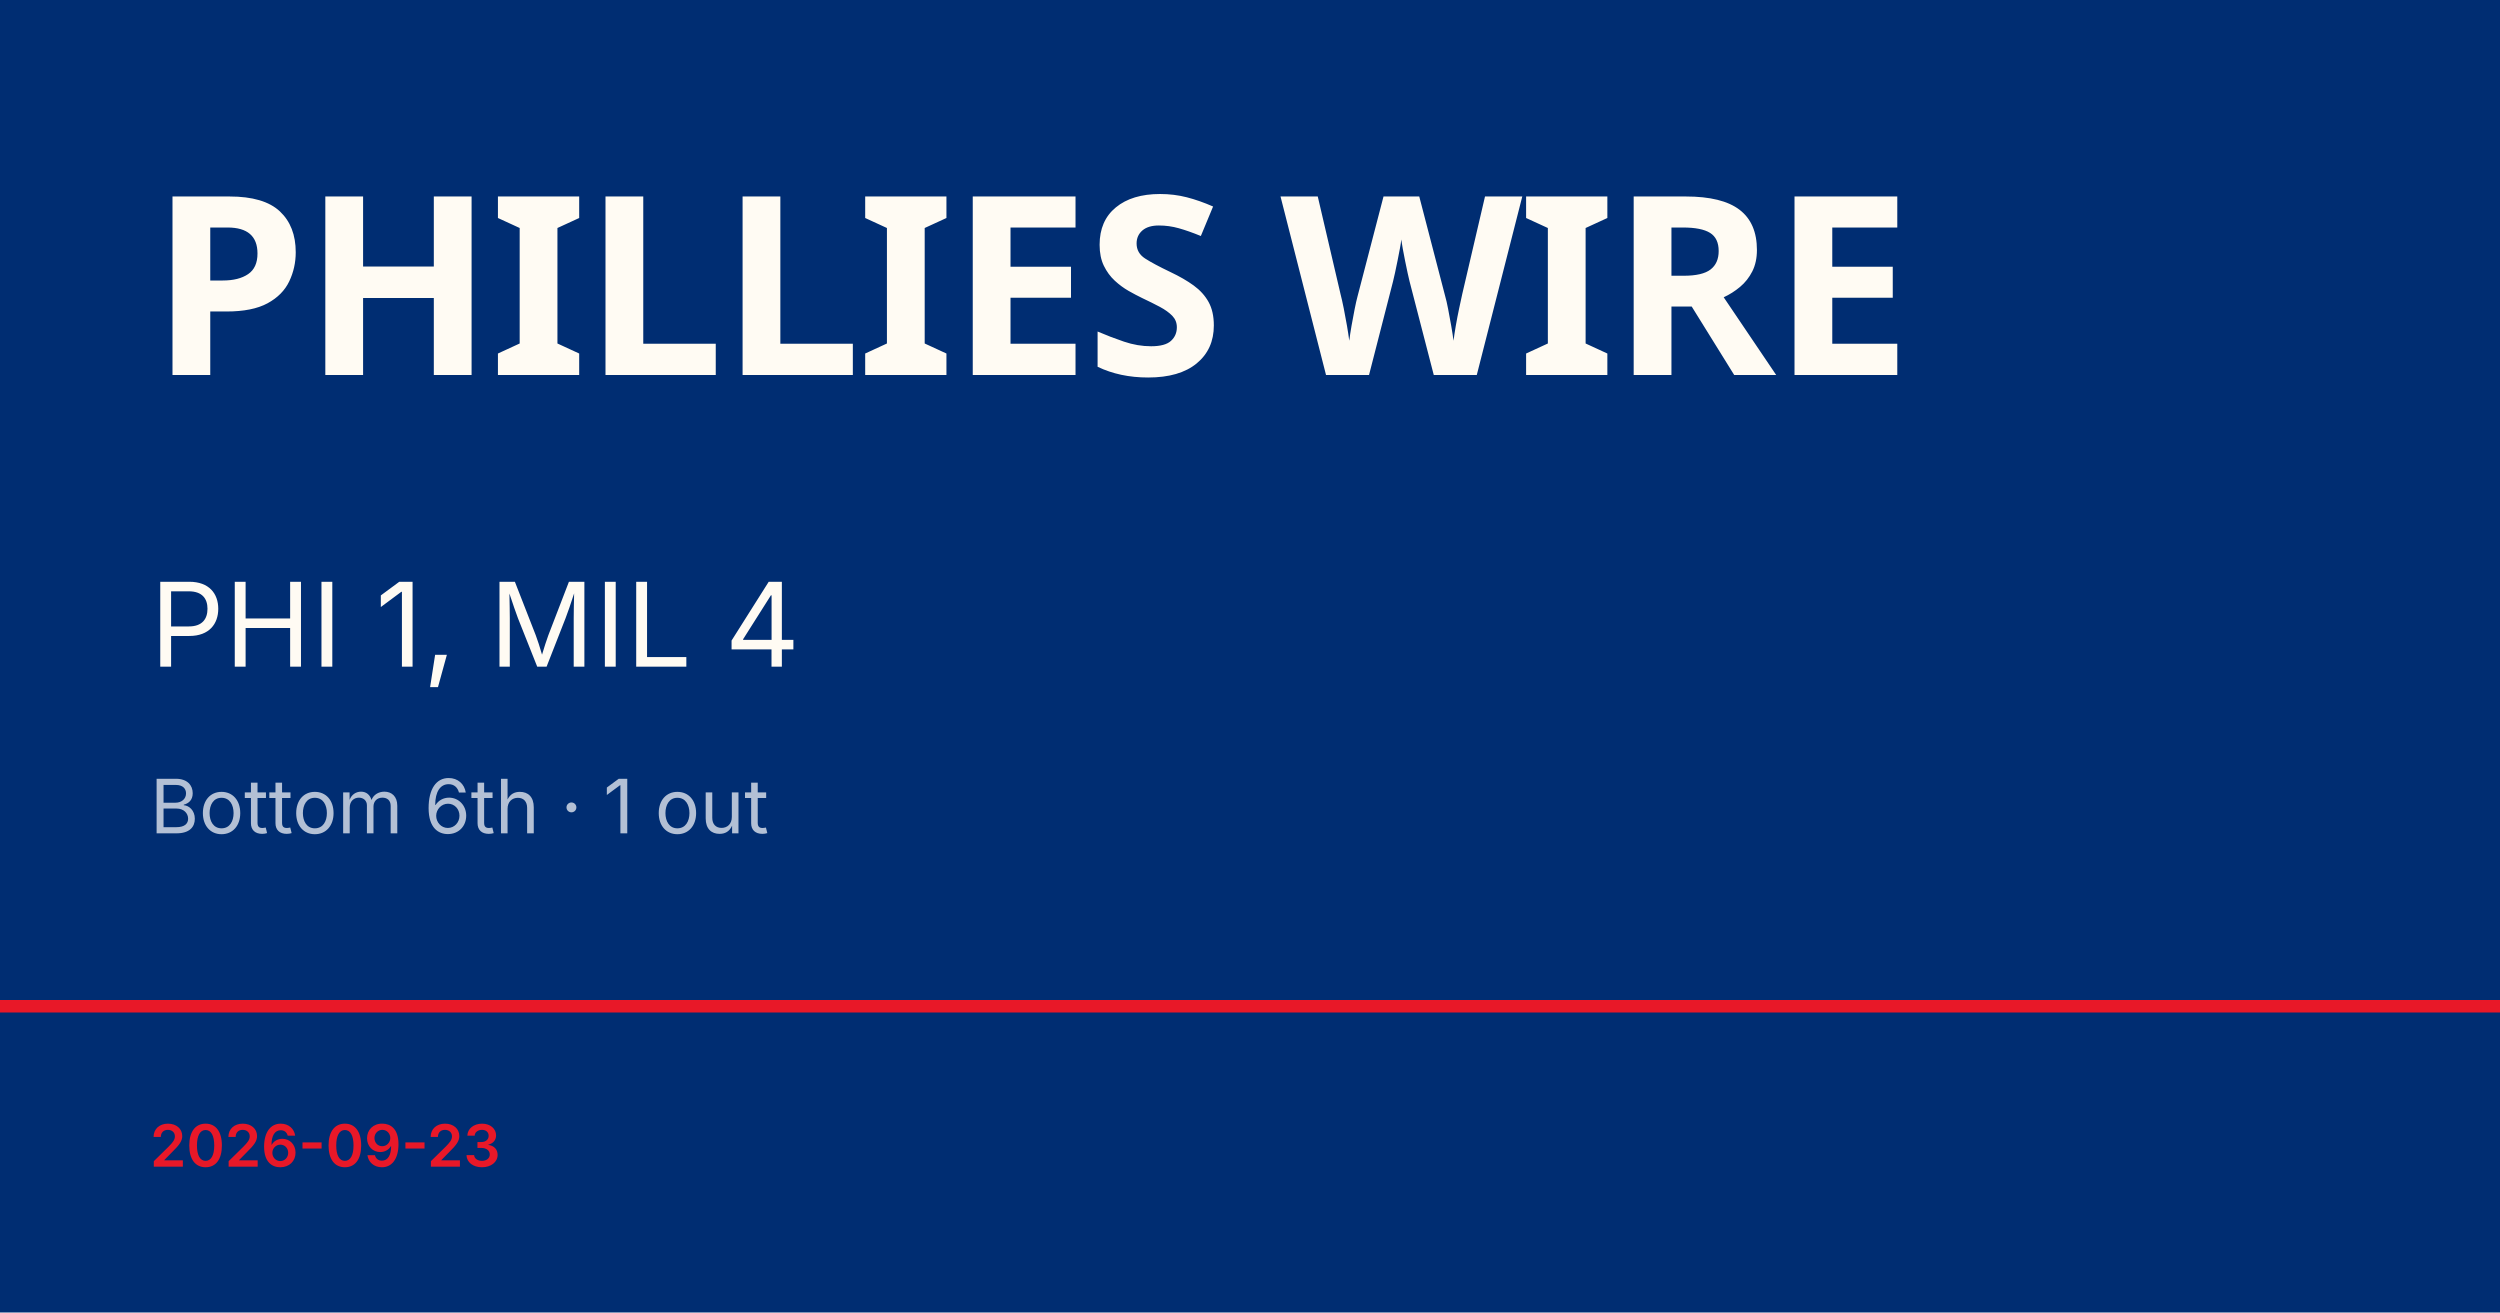
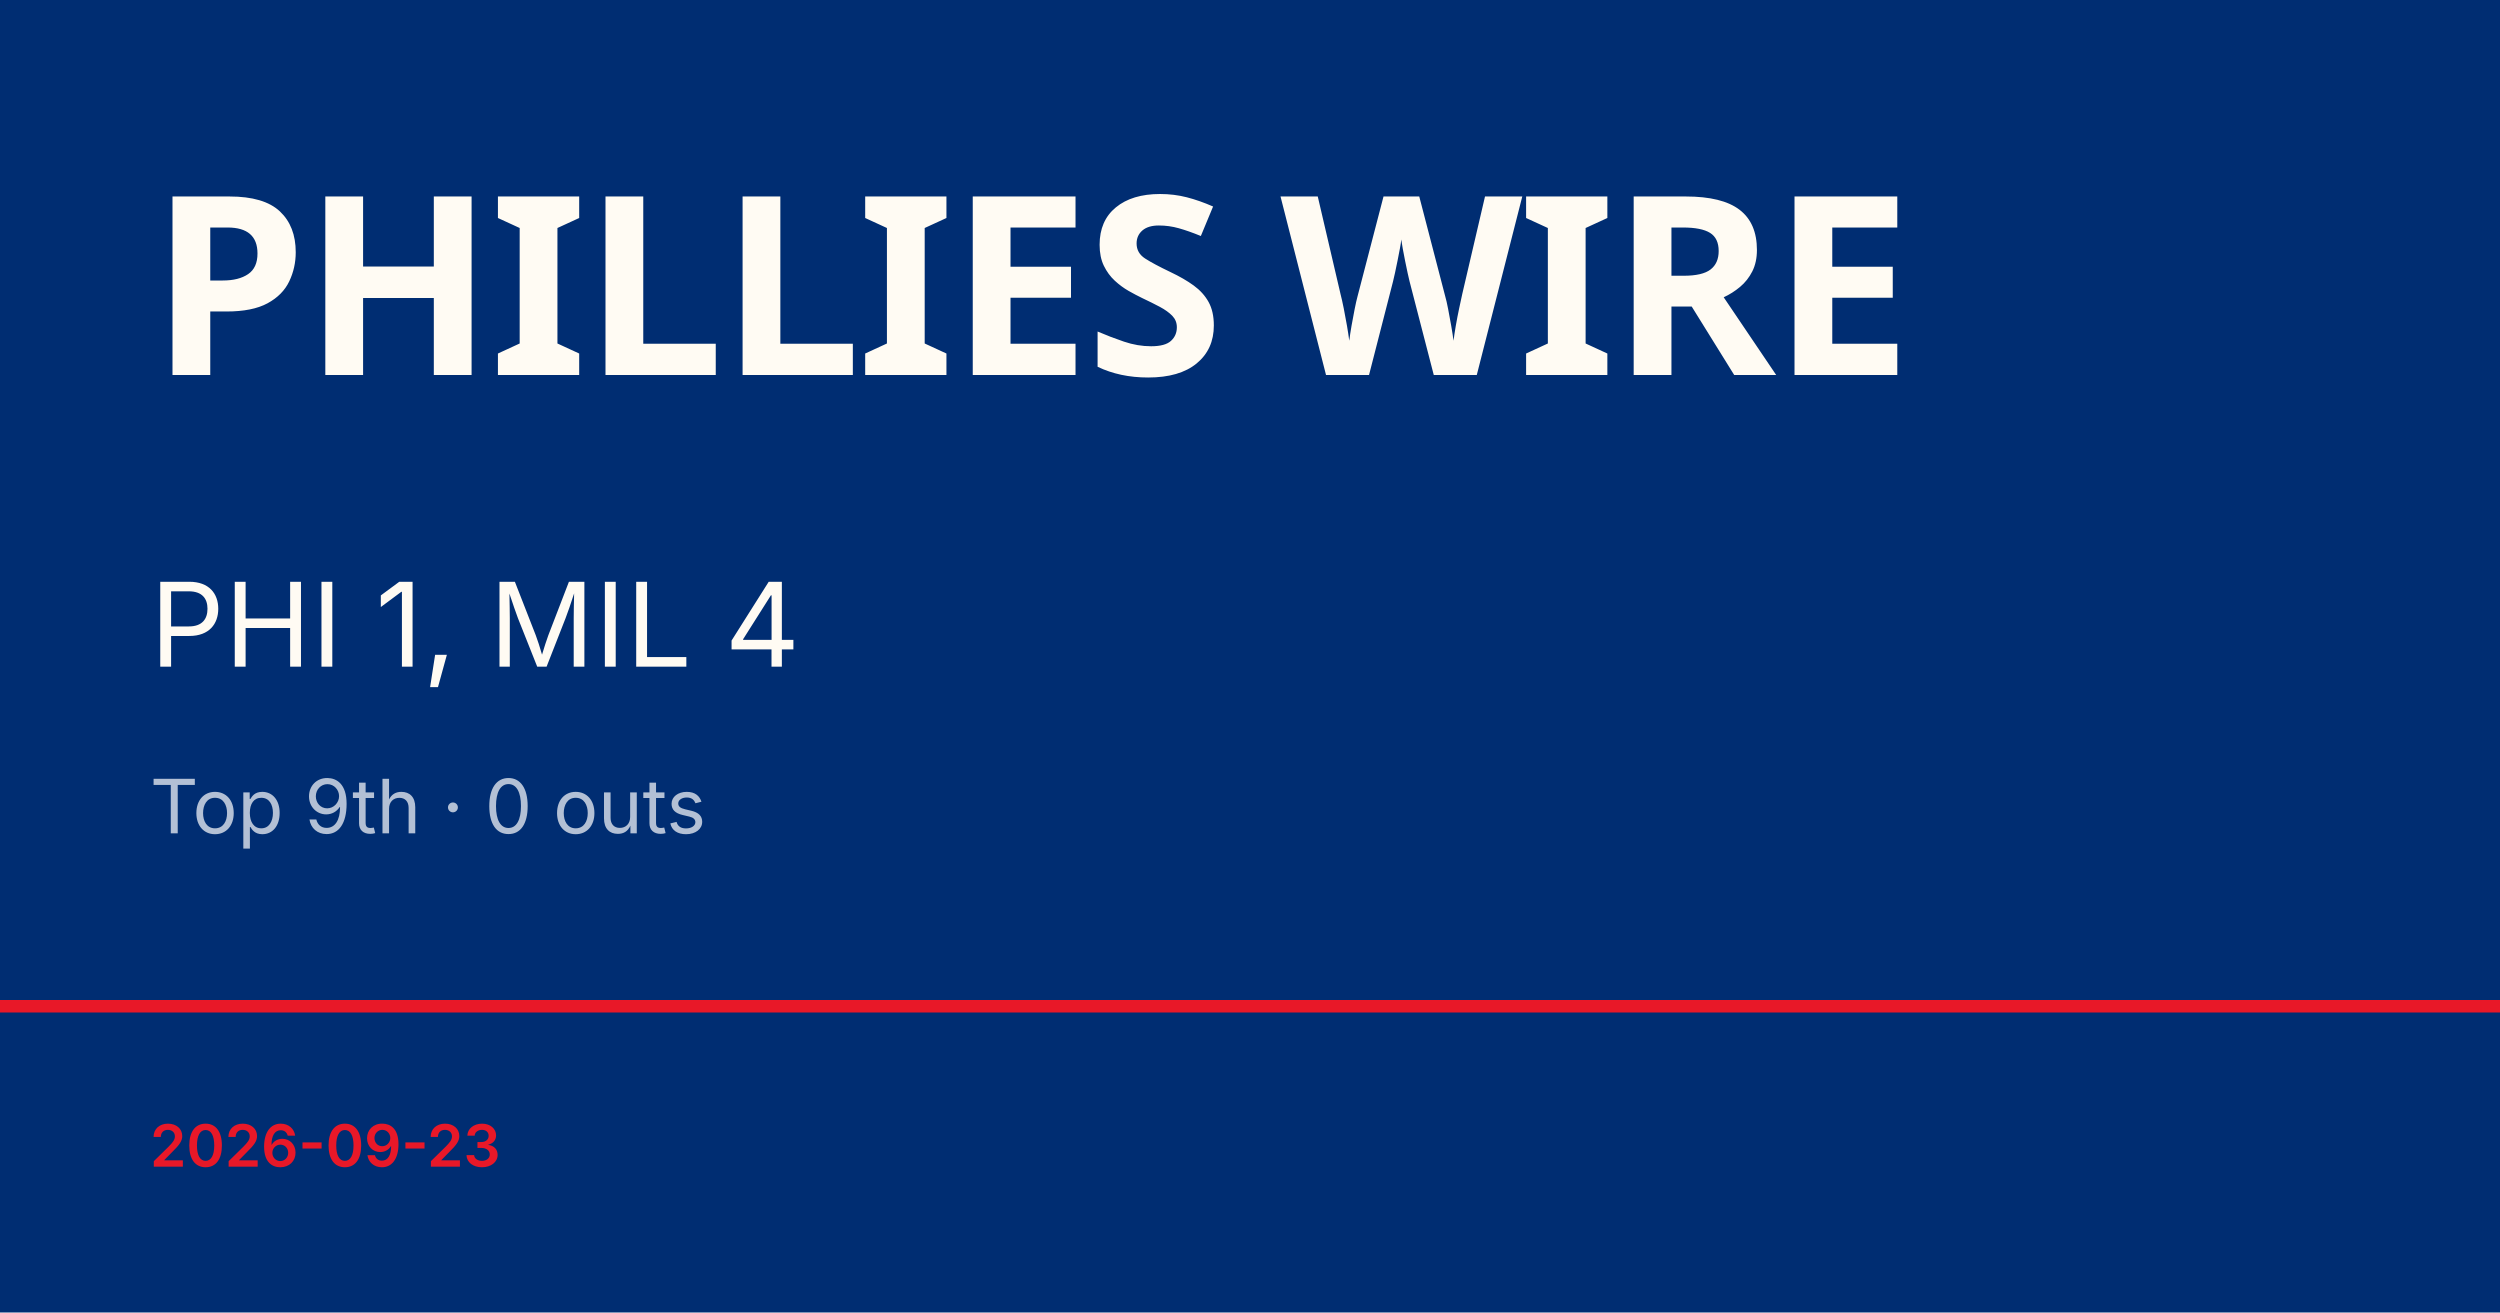
<svg xmlns="http://www.w3.org/2000/svg" viewBox="0 0 1200 630">
  <rect width="1200" height="630" fill="#002d72" />
  <rect y="480" width="1200" height="6" fill="#e81828" />
  <text x="72" y="180" font-family="Barlow Condensed, Impact, sans-serif" font-size="120" font-weight="900" fill="#fffbf3" letter-spacing="-2">PHILLIES WIRE</text>
  <text x="72" y="320" font-family="Inter, Helvetica, sans-serif" font-size="56" fill="#fffbf3">PHI 1, MIL 4</text>
-   <text x="72" y="400" font-family="Inter, Helvetica, sans-serif" font-size="36" fill="rgba(255,255,255,0.7)">Bottom 6th · 1 out</text>
+   <text x="72" y="400" font-family="Inter, Helvetica, sans-serif" font-size="36" fill="rgba(255,255,255,0.7)">Top 9th · 0 outs</text>
  <text x="72" y="560" font-family="Inter, Helvetica, sans-serif" font-size="28" fill="#e81828" font-weight="600">2026-09-23</text>
</svg>
